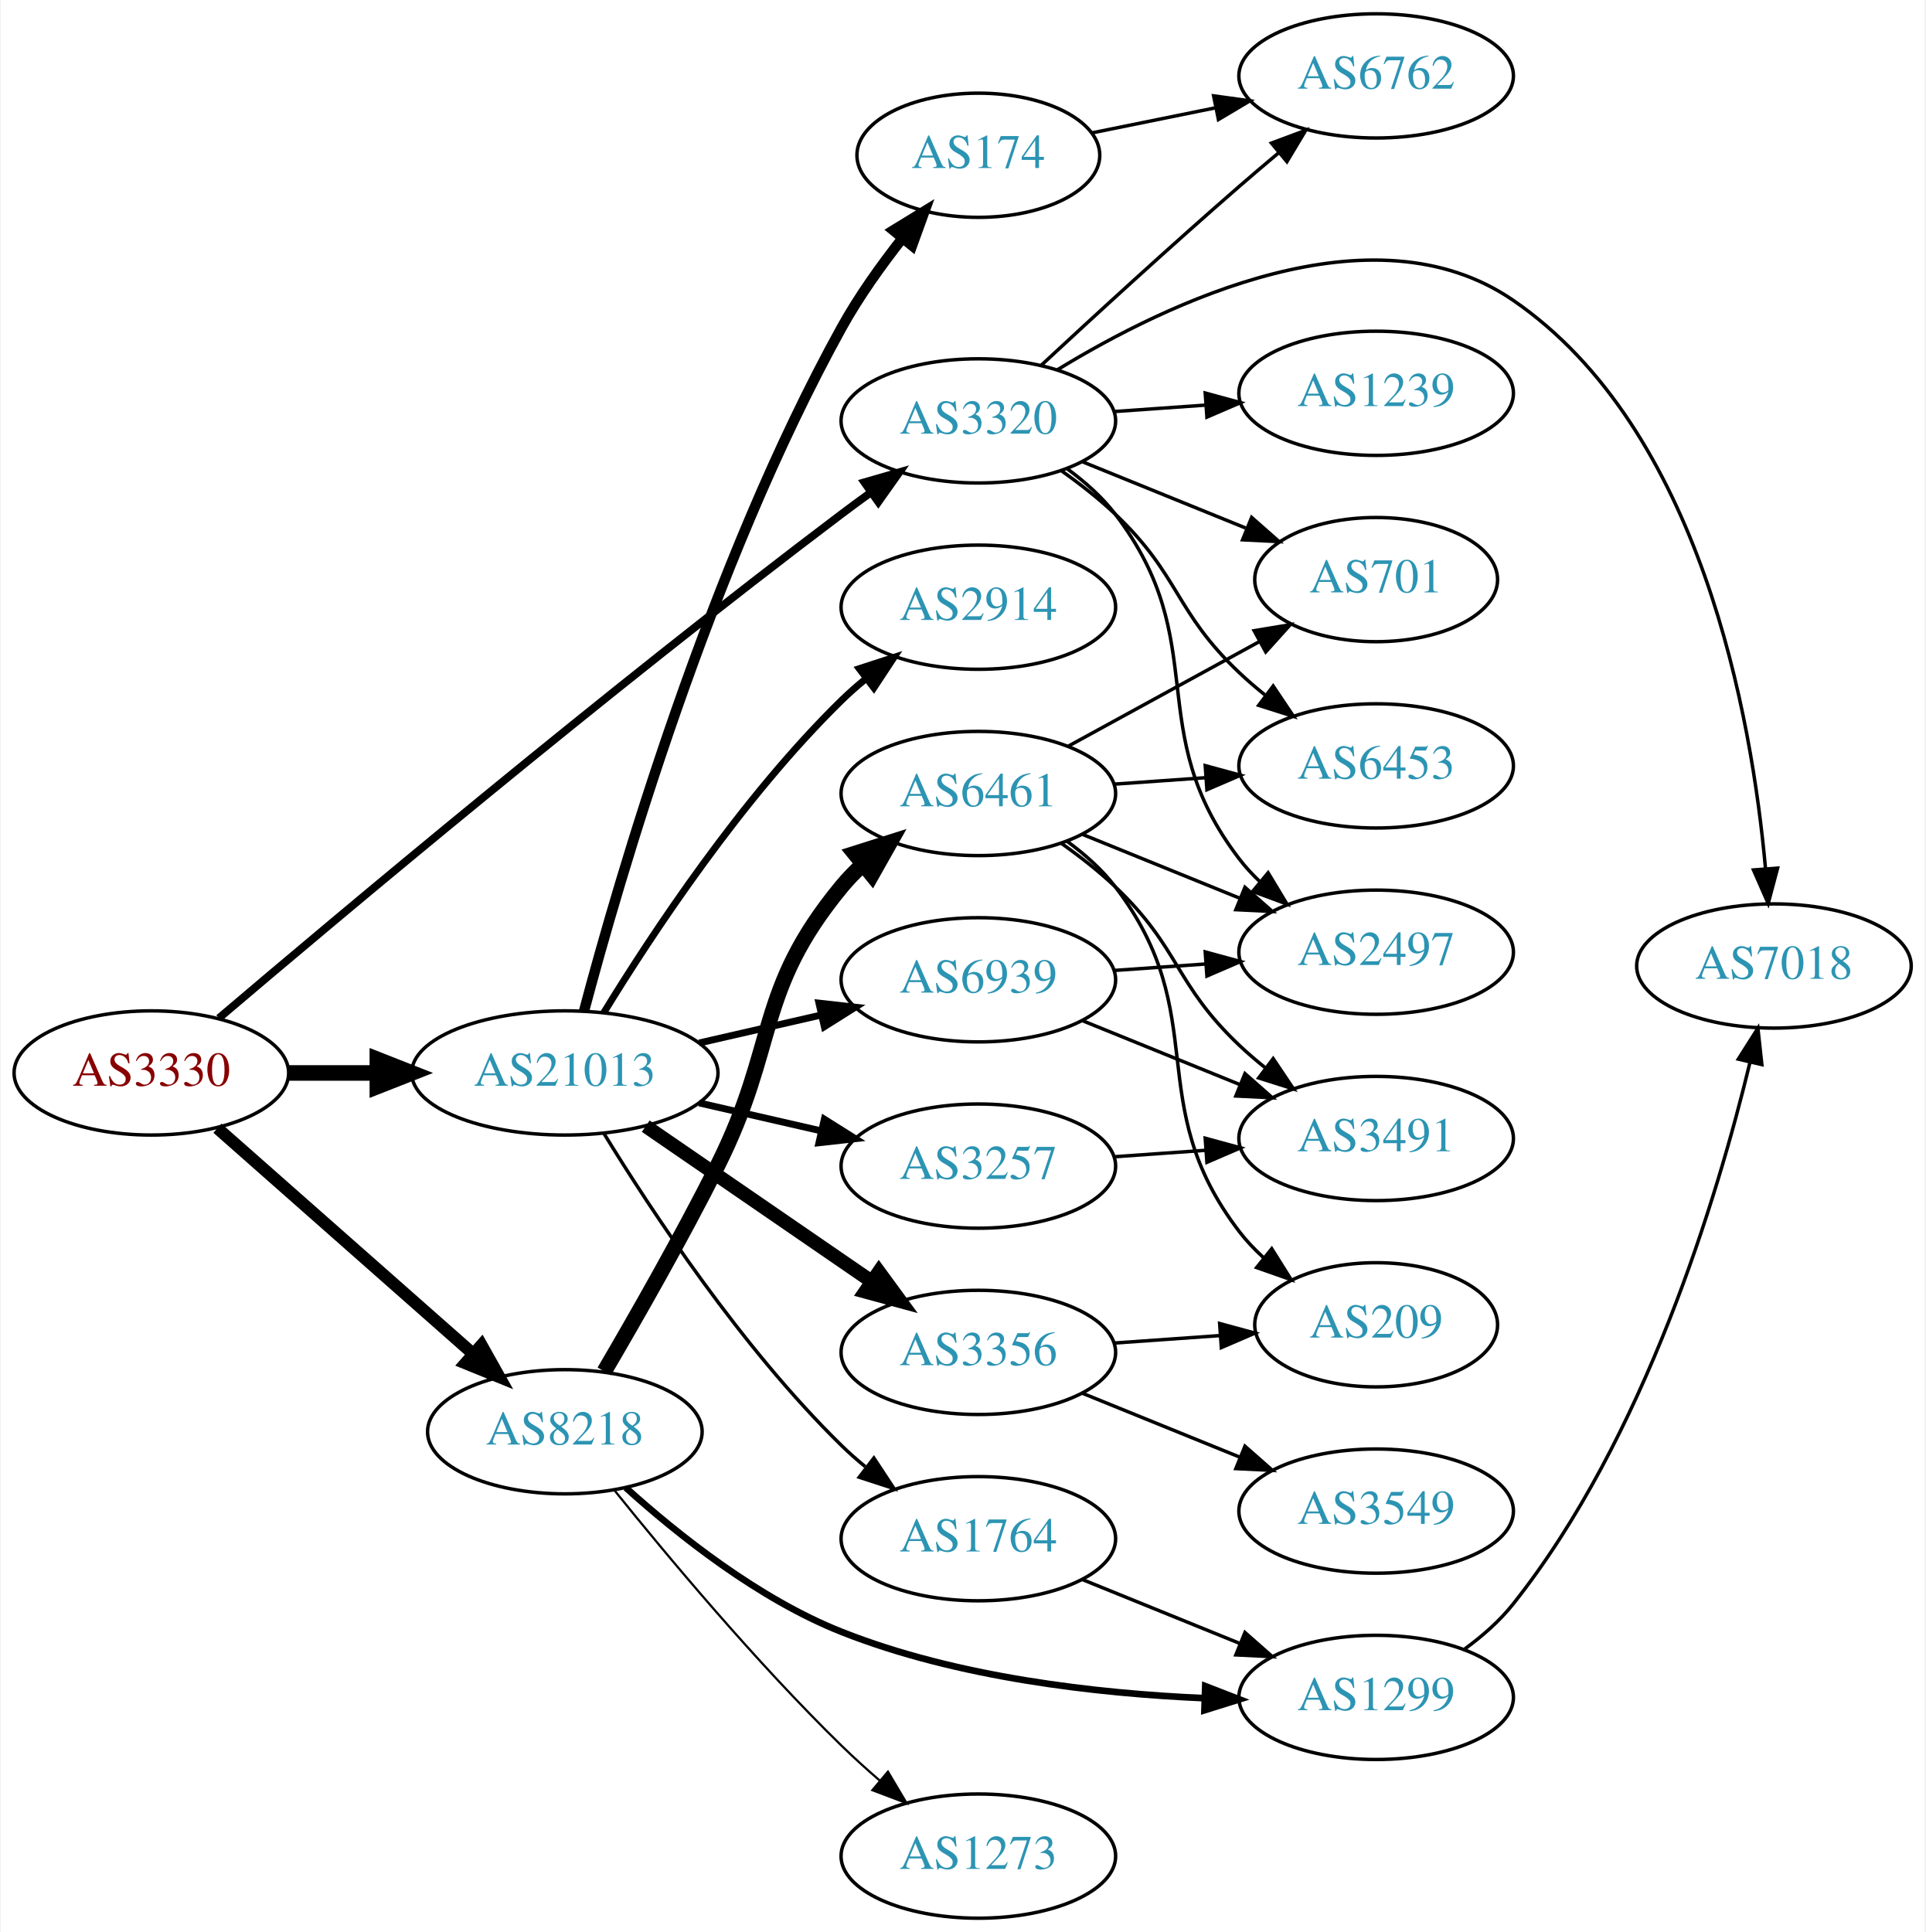
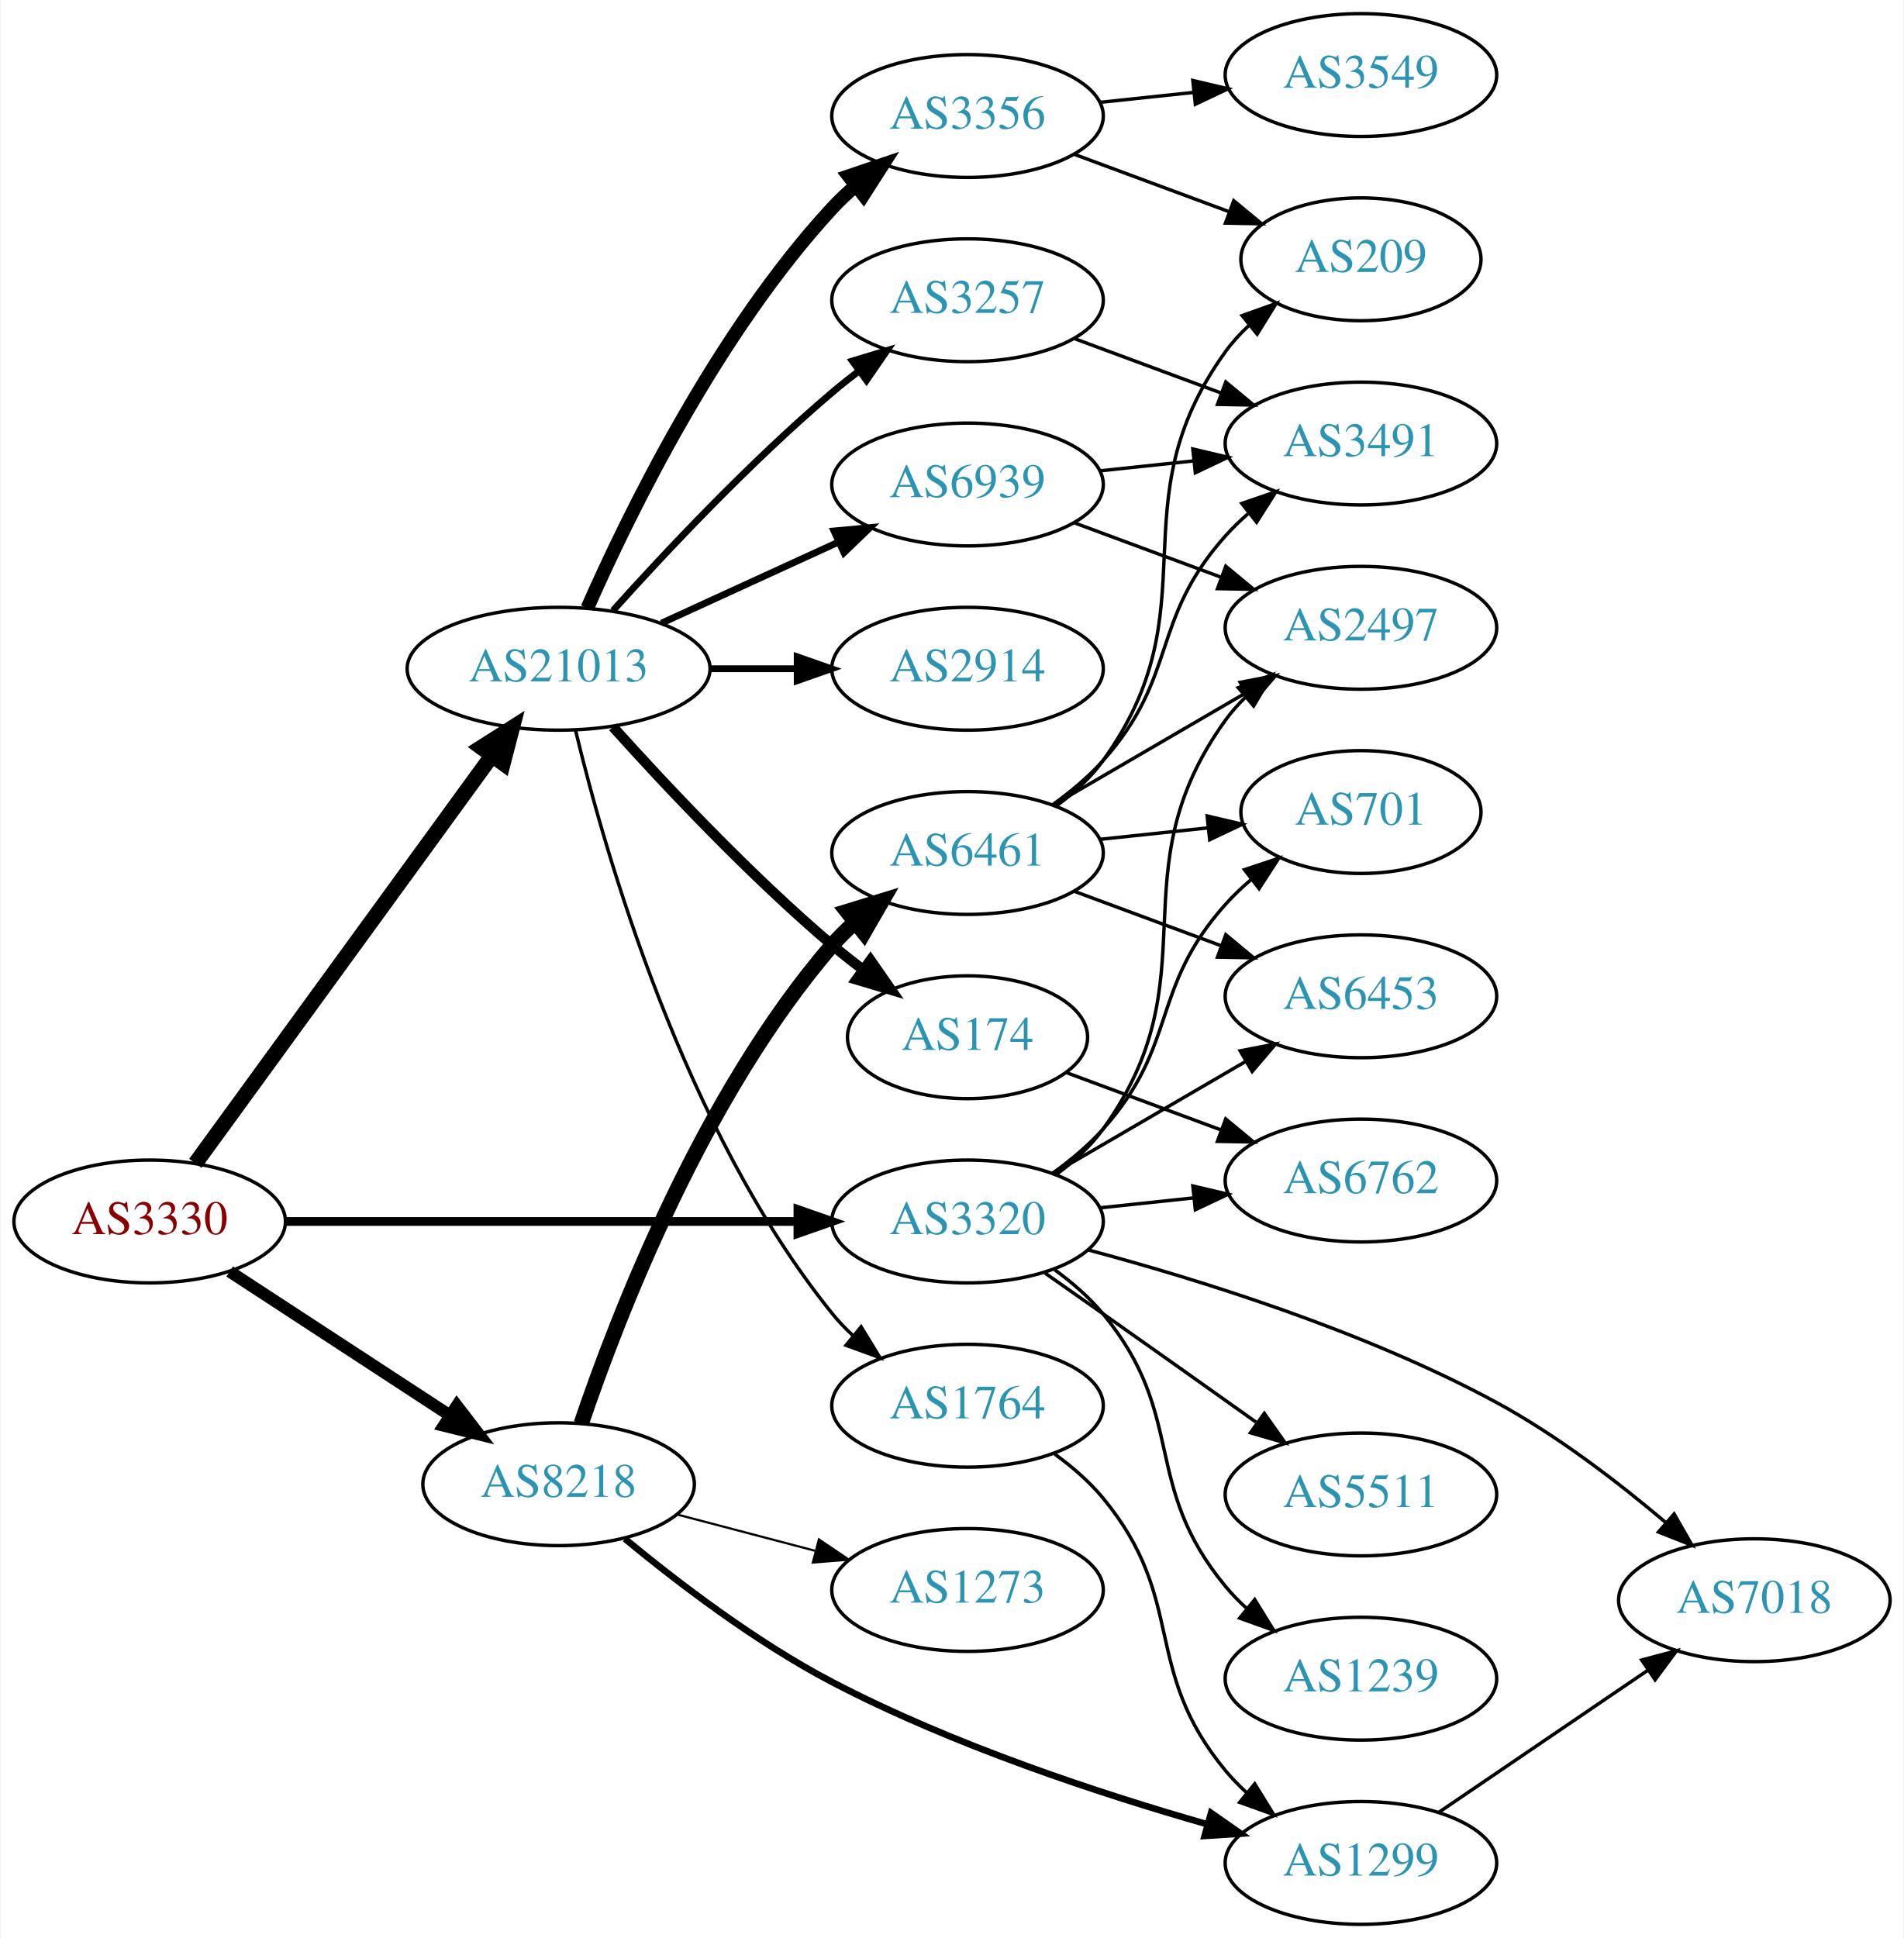
- <svg xmlns="http://www.w3.org/2000/svg" xmlns:xlink="http://www.w3.org/1999/xlink" width="558pt" height="560pt" viewBox="0.00 0.00 557.56 560.00">
-   <g id="graph0" class="graph" transform="scale(1 1) rotate(0) translate(4 556)">
-     <polygon fill="white" stroke="none" points="-4,4 -4,-556 553.564,-556 553.564,4 -4,4" />
+ <svg xmlns="http://www.w3.org/2000/svg" xmlns:xlink="http://www.w3.org/1999/xlink" width="558pt" height="568pt" viewBox="0.00 0.00 557.56 568.00">
+   <g id="graph0" class="graph" transform="scale(1 1) rotate(0) translate(4 564)">
+     <polygon fill="white" stroke="none" points="-4,4 -4,-564 553.564,-564 553.564,4 -4,4" />
    <g id="node1" class="node">
      <g id="a_node1">
        <a xlink:href="/asn/3330" xlink:title="AS3330 ~ Vienna, Austria [AT]">
-           <ellipse fill="#ffffff" stroke="black" cx="39.647" cy="-245" rx="39.794" ry="18" />
-           <text text-anchor="middle" x="39.647" y="-241.3" font-family="Times,serif" font-size="14.00" fill="#880000">AS3330</text>
+           <ellipse fill="#ffffff" stroke="black" cx="39.647" cy="-206" rx="39.794" ry="18" />
+           <text text-anchor="middle" x="39.647" y="-202.3" font-family="Times,serif" font-size="14.00" fill="#880000">AS3330</text>
        </a>
      </g>
    </g>
    <g id="node2" class="node">
      <g id="a_node2">
        <a xlink:href="/asn/3320" xlink:title="AS3320 ~ DTAG [DE]">
-           <ellipse fill="#ffffff" stroke="black" cx="279.332" cy="-434" rx="39.794" ry="18" />
-           <text text-anchor="middle" x="279.332" y="-430.3" font-family="Times,serif" font-size="14.00" fill="#2c94b3">AS3320</text>
+           <ellipse fill="#ffffff" stroke="black" cx="279.332" cy="-206" rx="39.794" ry="18" />
+           <text text-anchor="middle" x="279.332" y="-202.3" font-family="Times,serif" font-size="14.00" fill="#2c94b3">AS3320</text>
        </a>
      </g>
    </g>
    <g id="edge1" class="edge">
-       <path fill="none" stroke="black" stroke-width="2.25" d="M59.215,-260.881C93.99,-290.45 171.581,-355.603 239.685,-407 242.447,-409.085 245.351,-411.217 248.275,-413.325" />
-       <polygon fill="black" stroke="black" stroke-width="2.25" points="246.285,-416.204 256.465,-419.139 250.337,-410.496 246.285,-416.204" />
+       <path fill="none" stroke="black" stroke-width="2.571" d="M79.364,-206C120.282,-206 184.922,-206 229.356,-206" />
+       <polygon fill="black" stroke="black" stroke-width="2.571" points="229.631,-209.5 239.631,-206 229.631,-202.5 229.631,-209.5" />
    </g>
    <g id="node3" class="node">
      <g id="a_node3">
        <a xlink:href="/asn/8218" xlink:title="AS8218 ~ legacy Neotelecoms [FR]">
-           <ellipse fill="#ffffff" stroke="black" cx="159.489" cy="-141" rx="39.794" ry="18" />
-           <text text-anchor="middle" x="159.489" y="-137.3" font-family="Times,serif" font-size="14.00" fill="#2c94b3">AS8218</text>
+           <ellipse fill="#ffffff" stroke="black" cx="159.489" cy="-129" rx="39.794" ry="18" />
+           <text text-anchor="middle" x="159.489" y="-125.3" font-family="Times,serif" font-size="14.00" fill="#2c94b3">AS8218</text>
        </a>
      </g>
    </g>
    <g id="edge2" class="edge">
-       <path fill="none" stroke="black" stroke-width="3.536" d="M58.801,-228.978C78.581,-211.521 110.384,-183.454 132.739,-163.726" />
-       <polygon fill="black" stroke="black" stroke-width="3.536" points="135.325,-166.111 140.507,-156.87 130.693,-160.862 135.325,-166.111" />
+       <path fill="none" stroke="black" stroke-width="3.536" d="M63.089,-191.336C81.355,-179.401 107.331,-162.427 127.567,-149.205" />
+       <polygon fill="black" stroke="black" stroke-width="3.536" points="129.673,-152.01 136.13,-143.61 125.844,-146.15 129.673,-152.01" />
    </g>
    <g id="node4" class="node">
      <g id="a_node4">
        <a xlink:href="/asn/21013" xlink:title="AS21013 ~ Wels, AT [AT]">
-           <ellipse fill="#ffffff" stroke="black" cx="159.489" cy="-245" rx="44.393" ry="18" />
-           <text text-anchor="middle" x="159.489" y="-241.3" font-family="Times,serif" font-size="14.00" fill="#2c94b3">AS21013</text>
+           <ellipse fill="#ffffff" stroke="black" cx="159.489" cy="-368" rx="44.393" ry="18" />
+           <text text-anchor="middle" x="159.489" y="-364.3" font-family="Times,serif" font-size="14.00" fill="#2c94b3">AS21013</text>
        </a>
      </g>
    </g>
    <g id="edge3" class="edge">
-       <path fill="none" stroke="black" stroke-width="4.5" d="M79.559,-245C87.662,-245 96.337,-245 104.863,-245" />
-       <polygon fill="black" stroke="black" stroke-width="4.5" points="105.141,-248.938 115.141,-245 105.141,-241.063 105.141,-248.938" />
+       <path fill="none" stroke="black" stroke-width="4.5" d="M53.035,-223.031C73.757,-251.517 115.56,-308.985 139.848,-342.374" />
+       <polygon fill="black" stroke="black" stroke-width="4.5" points="136.845,-344.939 145.912,-350.71 143.213,-340.307 136.845,-344.939" />
    </g>
    <g id="node5" class="node">
      <g id="a_node5">
        <a xlink:href="/asn/2497" xlink:title="AS2497 ~ Internet Initiative Japan Inc. [JP]">
-           <ellipse fill="#ffffff" stroke="black" cx="394.625" cy="-280" rx="39.794" ry="18" />
-           <text text-anchor="middle" x="394.625" y="-276.3" font-family="Times,serif" font-size="14.00" fill="#2c94b3">AS2497</text>
+           <ellipse fill="#ffffff" stroke="black" cx="394.625" cy="-380" rx="39.794" ry="18" />
+           <text text-anchor="middle" x="394.625" y="-376.3" font-family="Times,serif" font-size="14.00" fill="#2c94b3">AS2497</text>
        </a>
      </g>
    </g>
    <g id="edge4" class="edge">
-       <path fill="none" stroke="black" d="M305.175,-420.052C310.255,-416.326 315.197,-411.94 318.978,-407 347.688,-369.489 326.268,-344.511 354.978,-307 356.75,-304.685 358.778,-302.491 360.955,-300.429" />
-       <polygon fill="black" stroke="black" points="363.312,-303.022 368.781,-293.948 358.847,-297.63 363.312,-303.022" />
+       <path fill="none" stroke="black" d="M305.375,-219.799C310.445,-223.533 315.332,-227.96 318.978,-233 351.612,-278.116 322.344,-307.884 354.978,-353 356.687,-355.363 358.669,-357.59 360.814,-359.675" />
+       <polygon fill="black" stroke="black" points="358.673,-362.448 368.581,-366.201 363.176,-357.089 358.673,-362.448" />
    </g>
    <g id="node6" class="node">
      <g id="a_node6">
        <a xlink:href="/asn/1239" xlink:title="AS1239 ~ Sprint [US]">
-           <ellipse fill="#ffffff" stroke="black" cx="394.625" cy="-442" rx="39.794" ry="18" />
-           <text text-anchor="middle" x="394.625" y="-438.3" font-family="Times,serif" font-size="14.00" fill="#2c94b3">AS1239</text>
+           <ellipse fill="#ffffff" stroke="black" cx="394.625" cy="-72" rx="39.794" ry="18" />
+           <text text-anchor="middle" x="394.625" y="-68.3" font-family="Times,serif" font-size="14.00" fill="#2c94b3">AS1239</text>
        </a>
      </g>
    </g>
    <g id="edge5" class="edge">
-       <path fill="none" stroke="black" d="M318.687,-436.708C327.177,-437.308 336.281,-437.951 345.115,-438.575" />
-       <polygon fill="black" stroke="black" points="345.087,-442.081 355.308,-439.294 345.58,-435.099 345.087,-442.081" />
+       <path fill="none" stroke="black" d="M304.896,-191.83C309.991,-188.115 315.009,-183.79 318.978,-179 343.854,-148.977 330.102,-129.023 354.978,-99 356.838,-96.755 358.929,-94.612 361.151,-92.585" />
+       <polygon fill="black" stroke="black" points="363.499,-95.188 369.06,-86.17 359.089,-89.751 363.499,-95.188" />
    </g>
    <g id="node7" class="node">
      <g id="a_node7">
-         <a xlink:href="/asn/7018" xlink:title="AS7018 ~ AT&amp;T Services, Inc. [US]">
-           <ellipse fill="#ffffff" stroke="black" cx="509.918" cy="-276" rx="39.794" ry="18" />
-           <text text-anchor="middle" x="509.918" y="-272.3" font-family="Times,serif" font-size="14.00" fill="#2c94b3">AS7018</text>
+         <a xlink:href="/asn/701" xlink:title="AS701 ~ UUNET [US]">
+           <ellipse fill="#ffffff" stroke="black" cx="394.625" cy="-326" rx="35.194" ry="18" />
+           <text text-anchor="middle" x="394.625" y="-322.3" font-family="Times,serif" font-size="14.00" fill="#2c94b3">AS701</text>
        </a>
      </g>
    </g>
    <g id="edge6" class="edge">
-       <path fill="none" stroke="black" d="M302.219,-448.797C334.005,-468.257 393.578,-496.892 434.271,-469 488.886,-431.566 503.552,-347.999 507.483,-304.126" />
-       <polygon fill="black" stroke="black" points="510.975,-304.371 508.253,-294.132 503.996,-303.834 510.975,-304.371" />
+       <path fill="none" stroke="black" d="M304.225,-220.109C309.469,-223.879 314.72,-228.243 318.978,-233 341.264,-257.895 332.692,-274.105 354.978,-299 357.216,-301.5 359.729,-303.892 362.371,-306.146" />
+       <polygon fill="black" stroke="black" points="360.487,-309.114 370.537,-312.466 364.771,-303.578 360.487,-309.114" />
    </g>
    <g id="node8" class="node">
      <g id="a_node8">
-         <a xlink:href="/asn/701" xlink:title="AS701 ~ UUNET [US]">
-           <ellipse fill="#ffffff" stroke="black" cx="394.625" cy="-388" rx="35.194" ry="18" />
-           <text text-anchor="middle" x="394.625" y="-384.3" font-family="Times,serif" font-size="14.00" fill="#2c94b3">AS701</text>
+         <a xlink:href="/asn/6762" xlink:title="AS6762 ~ TELECOM ITALIA SPARKLE S.p.A. [IT]">
+           <ellipse fill="#ffffff" stroke="black" cx="394.625" cy="-218" rx="39.794" ry="18" />
+           <text text-anchor="middle" x="394.625" y="-214.3" font-family="Times,serif" font-size="14.00" fill="#2c94b3">AS6762</text>
        </a>
      </g>
    </g>
    <g id="edge7" class="edge">
-       <path fill="none" stroke="black" d="M309.507,-422.154C323.921,-416.302 341.465,-409.178 356.794,-402.954" />
-       <polygon fill="black" stroke="black" points="358.544,-406.021 366.493,-399.016 355.91,-399.535 358.544,-406.021" />
+       <path fill="none" stroke="black" d="M318.057,-209.996C326.849,-210.927 336.328,-211.931 345.503,-212.903" />
+       <polygon fill="black" stroke="black" points="345.365,-216.408 355.678,-213.981 346.102,-209.447 345.365,-216.408" />
    </g>
    <g id="node9" class="node">
      <g id="a_node9">
-         <a xlink:href="/asn/6453" xlink:title="AS6453 ~ TATA COMMUNICATIONS (AMERICA) INC [US]">
-           <ellipse fill="#ffffff" stroke="black" cx="394.625" cy="-334" rx="39.794" ry="18" />
-           <text text-anchor="middle" x="394.625" y="-330.3" font-family="Times,serif" font-size="14.00" fill="#2c94b3">AS6453</text>
+         <a xlink:href="/asn/7018" xlink:title="AS7018 ~ AT&amp;T Services, Inc. [US]">
+           <ellipse fill="#ffffff" stroke="black" cx="509.918" cy="-95" rx="39.794" ry="18" />
+           <text text-anchor="middle" x="509.918" y="-91.3" font-family="Times,serif" font-size="14.00" fill="#2c94b3">AS7018</text>
        </a>
      </g>
    </g>
    <g id="edge8" class="edge">
-       <path fill="none" stroke="black" d="M303.274,-419.647C308.668,-415.828 314.224,-411.503 318.978,-407 337.826,-389.147 336.13,-378.853 354.978,-361 357.355,-358.749 359.933,-356.542 362.59,-354.42" />
-       <polygon fill="black" stroke="black" points="364.781,-357.152 370.682,-348.353 360.582,-351.552 364.781,-357.152" />
+       <path fill="none" stroke="black" d="M314.697,-197.664C346.812,-189.077 395.492,-173.987 434.271,-153 452.128,-143.336 470.159,-129.466 484.026,-117.713" />
+       <polygon fill="black" stroke="black" points="486.41,-120.279 491.676,-111.086 481.826,-114.988 486.41,-120.279" />
    </g>
    <g id="node10" class="node">
      <g id="a_node10">
-         <a xlink:href="/asn/6762" xlink:title="AS6762 ~ TELECOM ITALIA SPARKLE S.p.A. [IT]">
-           <ellipse fill="#ffffff" stroke="black" cx="394.625" cy="-534" rx="39.794" ry="18" />
-           <text text-anchor="middle" x="394.625" y="-530.3" font-family="Times,serif" font-size="14.00" fill="#2c94b3">AS6762</text>
+         <a xlink:href="/asn/6453" xlink:title="AS6453 ~ TATA COMMUNICATIONS (AMERICA) INC [US]">
+           <ellipse fill="#ffffff" stroke="black" cx="394.625" cy="-272" rx="39.794" ry="18" />
+           <text text-anchor="middle" x="394.625" y="-268.3" font-family="Times,serif" font-size="14.00" fill="#2c94b3">AS6453</text>
        </a>
      </g>
    </g>
    <g id="edge9" class="edge">
-       <path fill="none" stroke="black" d="M297.618,-450.174C312.614,-464.102 334.994,-484.641 354.978,-502 358.649,-505.188 362.555,-508.507 366.421,-511.749" />
-       <polygon fill="black" stroke="black" points="364.283,-514.523 374.21,-518.226 368.759,-509.141 364.283,-514.523" />
+       <path fill="none" stroke="black" d="M304.358,-219.997C320.73,-229.535 342.618,-242.285 360.622,-252.774" />
+       <polygon fill="black" stroke="black" points="359.23,-256.014 369.633,-258.023 362.754,-249.965 359.23,-256.014" />
    </g>
    <g id="node11" class="node">
      <g id="a_node11">
-         <a xlink:href="/asn/1299" xlink:title="AS1299 ~ Telia Carrier [EU]">
-           <ellipse fill="#ffffff" stroke="black" cx="394.625" cy="-64" rx="39.794" ry="18" />
-           <text text-anchor="middle" x="394.625" y="-60.3" font-family="Times,serif" font-size="14.00" fill="#2c94b3">AS1299</text>
+         <a xlink:href="/asn/5511" xlink:title="AS5511 ~ Orange S.A. [FR]">
+           <ellipse fill="#ffffff" stroke="black" cx="394.625" cy="-126" rx="39.794" ry="18" />
+           <text text-anchor="middle" x="394.625" y="-122.3" font-family="Times,serif" font-size="14.00" fill="#2c94b3">AS5511</text>
        </a>
      </g>
    </g>
    <g id="edge10" class="edge">
-       <path fill="none" stroke="black" stroke-width="1.929" d="M177.158,-124.788C192.2,-111.204 215.604,-92.547 239.685,-83 273.196,-69.714 313.754,-65.128 344.825,-63.775" />
-       <polygon fill="black" stroke="black" stroke-width="1.929" points="345.098,-67.268 354.975,-63.433 344.862,-60.272 345.098,-67.268" />
+       <path fill="none" stroke="black" d="M302.018,-190.892C307.554,-187.024 313.491,-182.865 318.978,-179 333.795,-168.565 350.221,-156.911 363.884,-147.194" />
+       <polygon fill="black" stroke="black" points="366.301,-149.77 372.419,-141.121 362.242,-144.067 366.301,-149.77" />
    </g>
    <g id="node12" class="node">
      <g id="a_node12">
        <a xlink:href="/asn/6461" xlink:title="AS6461 ~ Zayo Bandwidth [US]">
-           <ellipse fill="#ffffff" stroke="black" cx="279.332" cy="-326" rx="39.794" ry="18" />
-           <text text-anchor="middle" x="279.332" y="-322.3" font-family="Times,serif" font-size="14.00" fill="#2c94b3">AS6461</text>
+           <ellipse fill="#ffffff" stroke="black" cx="279.332" cy="-314" rx="39.794" ry="18" />
+           <text text-anchor="middle" x="279.332" y="-310.3" font-family="Times,serif" font-size="14.00" fill="#2c94b3">AS6461</text>
        </a>
      </g>
    </g>
    <g id="edge11" class="edge">
-       <path fill="none" stroke="black" stroke-width="4.5" d="M170.914,-158.487C179.973,-173.932 193.243,-197.173 203.685,-218 221.342,-253.217 214.621,-268.606 239.685,-299 241.54,-301.25 243.627,-303.396 245.846,-305.424" />
-       <polygon fill="black" stroke="black" stroke-width="4.5" points="243.506,-308.596 253.751,-311.844 248.471,-302.483 243.506,-308.596" />
+       <path fill="none" stroke="black" stroke-width="4.5" d="M166.13,-146.787C176.667,-177.916 201.761,-243.128 239.685,-287 241.642,-289.264 243.828,-291.432 246.139,-293.485" />
+       <polygon fill="black" stroke="black" stroke-width="4.5" points="244.042,-296.849 254.317,-299.997 248.947,-290.688 244.042,-296.849" />
    </g>
    <g id="node13" class="node">
      <g id="a_node13">
+         <a xlink:href="/asn/1299" xlink:title="AS1299 ~ Telia Carrier [EU]">
+           <ellipse fill="#ffffff" stroke="black" cx="394.625" cy="-18" rx="39.794" ry="18" />
+           <text text-anchor="middle" x="394.625" y="-14.3" font-family="Times,serif" font-size="14.00" fill="#2c94b3">AS1299</text>
+         </a>
+       </g>
+     </g>
+     <g id="edge12" class="edge">
+       <path fill="none" stroke="black" stroke-width="1.929" d="M178.948,-112.982C194.357,-100.247 217.334,-82.689 239.685,-71 274.943,-52.562 317.97,-38.376 349.563,-29.341" />
+       <polygon fill="black" stroke="black" stroke-width="1.929" points="350.707,-32.655 359.394,-26.59 348.821,-25.914 350.707,-32.655" />
+     </g>
+     <g id="node14" class="node">
+       <g id="a_node14">
        <a xlink:href="/asn/1273" xlink:title="AS1273 ~ Vodafone Group PLC [EU]">
-           <ellipse fill="#ffffff" stroke="black" cx="279.332" cy="-18" rx="39.794" ry="18" />
-           <text text-anchor="middle" x="279.332" y="-14.3" font-family="Times,serif" font-size="14.00" fill="#2c94b3">AS1273</text>
-         </a>
-       </g>
-     </g>
-     <g id="edge12" class="edge">
-       <path fill="none" stroke="black" stroke-width="0.643" d="M173.745,-124.169C188.889,-105.335 214.801,-74.28 239.685,-50 243.165,-46.605 246.964,-43.169 250.779,-39.871" />
-       <polygon fill="black" stroke="black" stroke-width="0.643" points="253.128,-42.469 258.531,-33.355 248.624,-37.11 253.128,-42.469" />
+           <ellipse fill="#ffffff" stroke="black" cx="279.332" cy="-98" rx="39.794" ry="18" />
+           <text text-anchor="middle" x="279.332" y="-94.3" font-family="Times,serif" font-size="14.00" fill="#2c94b3">AS1273</text>
+         </a>
+       </g>
+     </g>
+     <g id="edge13" class="edge">
+       <path fill="none" stroke="black" stroke-width="0.643" d="M194.258,-120.117C206.832,-116.809 221.287,-113.006 234.625,-109.498" />
+       <polygon fill="black" stroke="black" stroke-width="0.643" points="235.777,-112.814 244.558,-106.885 233.996,-106.044 235.777,-112.814" />
+     </g>
+     <g id="node17" class="node">
+       <g id="a_node17">
+         <a xlink:href="/asn/174" xlink:title="AS174 ~ Cogent Communications [US]">
+           <ellipse fill="#ffffff" stroke="black" cx="279.332" cy="-260" rx="35.194" ry="18" />
+           <text text-anchor="middle" x="279.332" y="-256.3" font-family="Times,serif" font-size="14.00" fill="#2c94b3">AS174</text>
+         </a>
+       </g>
+     </g>
+     <g id="edge19" class="edge">
+       <path fill="none" stroke="black" stroke-width="3" d="M175.421,-350.956C190.748,-333.903 215.683,-307.35 239.685,-287 242.537,-284.582 245.602,-282.167 248.714,-279.831" />
+       <polygon fill="black" stroke="black" stroke-width="3" points="250.887,-282.578 256.942,-273.884 246.787,-276.905 250.887,-282.578" />
+     </g>
+     <g id="node18" class="node">
+       <g id="a_node18">
+         <a xlink:href="/asn/3257" xlink:title="AS3257 ~ GTT [DE]">
+           <ellipse fill="#ffffff" stroke="black" cx="279.332" cy="-476" rx="39.794" ry="18" />
+           <text text-anchor="middle" x="279.332" y="-472.3" font-family="Times,serif" font-size="14.00" fill="#2c94b3">AS3257</text>
+         </a>
+       </g>
+     </g>
+     <g id="edge20" class="edge">
+       <path fill="none" stroke="black" stroke-width="2" d="M175.421,-385.044C190.748,-402.097 215.683,-428.65 239.685,-449 242.182,-451.117 244.843,-453.232 247.554,-455.293" />
+       <polygon fill="black" stroke="black" stroke-width="2" points="245.591,-458.194 255.73,-461.266 249.72,-452.541 245.591,-458.194" />
+     </g>
+     <g id="node19" class="node">
+       <g id="a_node19">
+         <a xlink:href="/asn/2914" xlink:title="AS2914 ~ NTT America, Inc. [US]">
+           <ellipse fill="#ffffff" stroke="black" cx="279.332" cy="-368" rx="39.794" ry="18" />
+           <text text-anchor="middle" x="279.332" y="-364.3" font-family="Times,serif" font-size="14.00" fill="#2c94b3">AS2914</text>
+         </a>
+       </g>
+     </g>
+     <g id="edge21" class="edge">
+       <path fill="none" stroke="black" stroke-width="2" d="M203.7,-368C212.013,-368 220.775,-368 229.258,-368" />
+       <polygon fill="black" stroke="black" stroke-width="2" points="229.416,-371.5 239.416,-368 229.416,-364.5 229.416,-371.5" />
+     </g>
+     <g id="node20" class="node">
+       <g id="a_node20">
+         <a xlink:href="/asn/3356" xlink:title="AS3356 ~ Level 3 Parent, LLC [US]">
+           <ellipse fill="#ffffff" stroke="black" cx="279.332" cy="-530" rx="39.794" ry="18" />
+           <text text-anchor="middle" x="279.332" y="-526.3" font-family="Times,serif" font-size="14.00" fill="#2c94b3">AS3356</text>
+         </a>
+       </g>
+     </g>
+     <g id="edge22" class="edge">
+       <path fill="none" stroke="black" stroke-width="4" d="M167.905,-385.761C179.973,-413.183 205.944,-466.473 239.685,-503 241.716,-505.198 243.954,-507.319 246.301,-509.34" />
+       <polygon fill="black" stroke="black" stroke-width="4" points="244.513,-512.386 254.545,-515.794 248.828,-506.874 244.513,-512.386" />
+     </g>
+     <g id="node21" class="node">
+       <g id="a_node21">
+         <a xlink:href="/asn/1764" xlink:title="AS1764 ~ NEXTLAYER-AS [AT]">
+           <ellipse fill="#ffffff" stroke="black" cx="279.332" cy="-152" rx="39.794" ry="18" />
+           <text text-anchor="middle" x="279.332" y="-148.3" font-family="Times,serif" font-size="14.00" fill="#2c94b3">AS1764</text>
+         </a>
+       </g>
+     </g>
+     <g id="edge23" class="edge">
+       <path fill="none" stroke="black" d="M164.482,-349.842C173.093,-313.974 196.234,-232.854 239.685,-179 241.516,-176.731 243.586,-174.57 245.792,-172.532" />
+       <polygon fill="black" stroke="black" points="248.144,-175.131 253.674,-166.094 243.715,-169.709 248.144,-175.131" />
+     </g>
+     <g id="node22" class="node">
+       <g id="a_node22">
+         <a xlink:href="/asn/6939" xlink:title="AS6939 ~ Hurricane Electric LLC [US]">
+           <ellipse fill="#ffffff" stroke="black" cx="279.332" cy="-422" rx="39.794" ry="18" />
+           <text text-anchor="middle" x="279.332" y="-418.3" font-family="Times,serif" font-size="14.00" fill="#2c94b3">AS6939</text>
+         </a>
+       </g>
+     </g>
+     <g id="edge24" class="edge">
+       <path fill="none" stroke="black" stroke-width="2" d="M189.619,-381.348C205.23,-388.502 224.628,-397.391 241.3,-405.03" />
+       <polygon fill="black" stroke="black" stroke-width="2" points="240.203,-408.378 250.752,-409.362 243.119,-402.014 240.203,-408.378" />
+     </g>
+     <g id="edge16" class="edge">
+       <path fill="none" stroke="black" d="M304.358,-327.997C320.73,-337.535 342.618,-350.285 360.622,-360.774" />
+       <polygon fill="black" stroke="black" points="359.23,-364.014 369.633,-366.023 362.754,-357.965 359.23,-364.014" />
+     </g>
+     <g id="edge17" class="edge">
+       <path fill="none" stroke="black" d="M318.057,-317.996C328.195,-319.07 339.246,-320.24 349.69,-321.346" />
+       <polygon fill="black" stroke="black" points="349.562,-324.852 359.875,-322.425 350.299,-317.891 349.562,-324.852" />
+     </g>
+     <g id="edge18" class="edge">
+       <path fill="none" stroke="black" d="M310.692,-302.745C323.899,-297.849 339.556,-292.044 353.689,-286.805" />
+       <polygon fill="black" stroke="black" points="355.021,-290.044 363.18,-283.286 352.587,-283.481 355.021,-290.044" />
+     </g>
+     <g id="node15" class="node">
+       <g id="a_node15">
+         <a xlink:href="/asn/3491" xlink:title="AS3491 ~ PCCW Global, Inc. [US]">
+           <ellipse fill="#ffffff" stroke="black" cx="394.625" cy="-434" rx="39.794" ry="18" />
+           <text text-anchor="middle" x="394.625" y="-430.3" font-family="Times,serif" font-size="14.00" fill="#2c94b3">AS3491</text>
+         </a>
+       </g>
+     </g>
+     <g id="edge14" class="edge">
+       <path fill="none" stroke="black" d="M304.225,-328.109C309.469,-331.879 314.72,-336.243 318.978,-341 341.264,-365.895 332.692,-382.105 354.978,-407 356.974,-409.23 359.188,-411.373 361.518,-413.41" />
+       <polygon fill="black" stroke="black" points="359.713,-416.444 369.731,-419.891 364.049,-410.949 359.713,-416.444" />
    </g>
    <g id="node16" class="node">
      <g id="a_node16">
-         <a xlink:href="/asn/3257" xlink:title="AS3257 ~ GTT [DE]">
-           <ellipse fill="#ffffff" stroke="black" cx="279.332" cy="-218" rx="39.794" ry="18" />
-           <text text-anchor="middle" x="279.332" y="-214.3" font-family="Times,serif" font-size="14.00" fill="#2c94b3">AS3257</text>
-         </a>
-       </g>
-     </g>
-     <g id="edge18" class="edge">
-       <path fill="none" stroke="black" stroke-width="2" d="M198.424,-236.308C209.664,-233.733 222.077,-230.889 233.7,-228.226" />
-       <polygon fill="black" stroke="black" stroke-width="2" points="234.696,-231.588 243.662,-225.943 233.133,-224.765 234.696,-231.588" />
-     </g>
-     <g id="node17" class="node">
-       <g id="a_node17">
-         <a xlink:href="/asn/2914" xlink:title="AS2914 ~ NTT America, Inc. [US]">
-           <ellipse fill="#ffffff" stroke="black" cx="279.332" cy="-380" rx="39.794" ry="18" />
-           <text text-anchor="middle" x="279.332" y="-376.3" font-family="Times,serif" font-size="14.00" fill="#2c94b3">AS2914</text>
-         </a>
-       </g>
-     </g>
-     <g id="edge19" class="edge">
-       <path fill="none" stroke="black" stroke-width="2" d="M170.755,-262.44C184.563,-284.991 210.752,-324.722 239.685,-353 241.825,-355.092 244.142,-357.137 246.542,-359.106" />
-       <polygon fill="black" stroke="black" stroke-width="2" points="244.809,-362.185 254.884,-365.464 249.053,-356.618 244.809,-362.185" />
-     </g>
-     <g id="node18" class="node">
-       <g id="a_node18">
-         <a xlink:href="/asn/3356" xlink:title="AS3356 ~ Level 3 Parent, LLC [US]">
-           <ellipse fill="#ffffff" stroke="black" cx="279.332" cy="-164" rx="39.794" ry="18" />
-           <text text-anchor="middle" x="279.332" y="-160.3" font-family="Times,serif" font-size="14.00" fill="#2c94b3">AS3356</text>
-         </a>
-       </g>
-     </g>
-     <g id="edge20" class="edge">
-       <path fill="none" stroke="black" stroke-width="4" d="M182.932,-229.574C201.513,-216.802 228.074,-198.545 248.453,-184.537" />
-       <polygon fill="black" stroke="black" stroke-width="4" points="250.509,-187.371 256.768,-178.822 246.544,-181.602 250.509,-187.371" />
-     </g>
-     <g id="node19" class="node">
-       <g id="a_node19">
-         <a xlink:href="/asn/174" xlink:title="AS174 ~ Cogent Communications [US]">
-           <ellipse fill="#ffffff" stroke="black" cx="279.332" cy="-511" rx="35.194" ry="18" />
-           <text text-anchor="middle" x="279.332" y="-507.3" font-family="Times,serif" font-size="14.00" fill="#2c94b3">AS174</text>
-         </a>
-       </g>
-     </g>
-     <g id="edge21" class="edge">
-       <path fill="none" stroke="black" stroke-width="3" d="M165.03,-262.866C175.115,-300.882 201.54,-391.952 239.685,-461 244.646,-469.981 251.14,-479.072 257.384,-486.995" />
-       <polygon fill="black" stroke="black" stroke-width="3" points="254.695,-489.236 263.727,-494.775 260.121,-484.813 254.695,-489.236" />
-     </g>
-     <g id="node20" class="node">
-       <g id="a_node20">
-         <a xlink:href="/asn/1764" xlink:title="AS1764 ~ NEXTLAYER-AS [AT]">
-           <ellipse fill="#ffffff" stroke="black" cx="279.332" cy="-110" rx="39.794" ry="18" />
-           <text text-anchor="middle" x="279.332" y="-106.3" font-family="Times,serif" font-size="14.00" fill="#2c94b3">AS1764</text>
-         </a>
-       </g>
-     </g>
-     <g id="edge22" class="edge">
-       <path fill="none" stroke="black" d="M170.755,-227.56C184.563,-205.009 210.752,-165.278 239.685,-137 241.825,-134.908 244.142,-132.863 246.542,-130.894" />
-       <polygon fill="black" stroke="black" points="249.053,-133.382 254.884,-124.536 244.809,-127.815 249.053,-133.382" />
-     </g>
-     <g id="node21" class="node">
-       <g id="a_node21">
-         <a xlink:href="/asn/6939" xlink:title="AS6939 ~ Hurricane Electric LLC [US]">
-           <ellipse fill="#ffffff" stroke="black" cx="279.332" cy="-272" rx="39.794" ry="18" />
-           <text text-anchor="middle" x="279.332" y="-268.3" font-family="Times,serif" font-size="14.00" fill="#2c94b3">AS6939</text>
-         </a>
-       </g>
-     </g>
-     <g id="edge23" class="edge">
-       <path fill="none" stroke="black" stroke-width="2" d="M198.424,-253.692C209.664,-256.267 222.077,-259.111 233.7,-261.774" />
-       <polygon fill="black" stroke="black" stroke-width="2" points="233.133,-265.235 243.662,-264.057 234.696,-258.412 233.133,-265.235" />
+         <a xlink:href="/asn/209" xlink:title="AS209 ~ CenturyLink Communications, LLC [US]">
+           <ellipse fill="#ffffff" stroke="black" cx="394.625" cy="-488" rx="35.194" ry="18" />
+           <text text-anchor="middle" x="394.625" y="-484.3" font-family="Times,serif" font-size="14.00" fill="#2c94b3">AS209</text>
+         </a>
+       </g>
+     </g>
+     <g id="edge15" class="edge">
+       <path fill="none" stroke="black" d="M305.375,-327.799C310.445,-331.533 315.332,-335.96 318.978,-341 351.612,-386.116 322.344,-415.884 354.978,-461 356.945,-463.719 359.273,-466.26 361.796,-468.609" />
+       <polygon fill="black" stroke="black" points="359.809,-471.504 369.785,-475.073 364.212,-466.062 359.809,-471.504" />
+     </g>
+     <g id="edge29" class="edge">
+       <path fill="none" stroke="black" d="M417.469,-32.846C434.866,-44.67 459.413,-61.354 478.696,-74.46" />
+       <polygon fill="black" stroke="black" points="476.903,-77.473 487.141,-80.199 480.837,-71.683 476.903,-77.473" />
+     </g>
+     <g id="edge30" class="edge">
+       <path fill="none" stroke="black" d="M308.337,-249.618C321.99,-244.557 338.655,-238.378 353.62,-232.831" />
+       <polygon fill="black" stroke="black" points="355,-236.052 363.159,-229.294 352.566,-229.488 355,-236.052" />
+     </g>
+     <g id="edge25" class="edge">
+       <path fill="none" stroke="black" d="M310.692,-464.745C323.899,-459.849 339.556,-454.044 353.689,-448.805" />
+       <polygon fill="black" stroke="black" points="355.021,-452.044 363.18,-445.286 352.587,-445.481 355.021,-452.044" />
+     </g>
+     <g id="edge27" class="edge">
+       <path fill="none" stroke="black" d="M310.692,-518.745C324.538,-513.612 341.077,-507.481 355.729,-502.049" />
+       <polygon fill="black" stroke="black" points="357.355,-505.179 365.515,-498.421 354.922,-498.615 357.355,-505.179" />
+     </g>
+     <g id="node23" class="node">
+       <g id="a_node23">
+         <a xlink:href="/asn/3549" xlink:title="AS3549 ~ Level 3 Parent, LLC [US]">
+           <ellipse fill="#ffffff" stroke="black" cx="394.625" cy="-542" rx="39.794" ry="18" />
+           <text text-anchor="middle" x="394.625" y="-538.3" font-family="Times,serif" font-size="14.00" fill="#2c94b3">AS3549</text>
+         </a>
+       </g>
+     </g>
+     <g id="edge26" class="edge">
+       <path fill="none" stroke="black" d="M318.057,-533.996C326.849,-534.927 336.328,-535.931 345.503,-536.903" />
+       <polygon fill="black" stroke="black" points="345.365,-540.408 355.678,-537.981 346.102,-533.447 345.365,-540.408" />
    </g>
    <g id="edge28" class="edge">
-       <path fill="none" stroke="black" d="M420.33,-78.055C425.418,-81.776 430.397,-86.133 434.271,-91 472.518,-139.053 493.595,-209.301 502.938,-247.938" />
-       <polygon fill="black" stroke="black" points="499.592,-249.006 505.266,-257.953 506.41,-247.42 499.592,-249.006" />
-     </g>
-     <g id="edge14" class="edge">
-       <path fill="none" stroke="black" d="M309.507,-314.154C323.383,-308.52 340.16,-301.708 355.069,-295.654" />
-       <polygon fill="black" stroke="black" points="356.599,-298.811 364.548,-291.806 353.966,-292.325 356.599,-298.811" />
-     </g>
-     <g id="edge17" class="edge">
-       <path fill="none" stroke="black" d="M305.475,-339.76C321.796,-348.691 343.232,-360.423 360.879,-370.08" />
-       <polygon fill="black" stroke="black" points="359.262,-373.185 369.715,-374.915 362.623,-367.044 359.262,-373.185" />
-     </g>
-     <g id="edge15" class="edge">
-       <path fill="none" stroke="black" d="M318.687,-328.708C327.177,-329.308 336.281,-329.951 345.115,-330.575" />
-       <polygon fill="black" stroke="black" points="345.087,-334.081 355.308,-331.294 345.58,-327.099 345.087,-334.081" />
-     </g>
-     <g id="node14" class="node">
-       <g id="a_node14">
-         <a xlink:href="/asn/3491" xlink:title="AS3491 ~ PCCW Global, Inc. [US]">
-           <ellipse fill="#ffffff" stroke="black" cx="394.625" cy="-226" rx="39.794" ry="18" />
-           <text text-anchor="middle" x="394.625" y="-222.3" font-family="Times,serif" font-size="14.00" fill="#2c94b3">AS3491</text>
-         </a>
-       </g>
-     </g>
-     <g id="edge13" class="edge">
-       <path fill="none" stroke="black" d="M303.274,-311.647C308.668,-307.828 314.224,-303.503 318.978,-299 337.826,-281.147 336.13,-270.853 354.978,-253 357.355,-250.749 359.933,-248.542 362.59,-246.42" />
-       <polygon fill="black" stroke="black" points="364.781,-249.152 370.682,-240.353 360.582,-243.552 364.781,-249.152" />
-     </g>
-     <g id="node15" class="node">
-       <g id="a_node15">
-         <a xlink:href="/asn/209" xlink:title="AS209 ~ CenturyLink Communications, LLC [US]">
-           <ellipse fill="#ffffff" stroke="black" cx="394.625" cy="-172" rx="35.194" ry="18" />
-           <text text-anchor="middle" x="394.625" y="-168.3" font-family="Times,serif" font-size="14.00" fill="#2c94b3">AS209</text>
-         </a>
-       </g>
-     </g>
-     <g id="edge16" class="edge">
-       <path fill="none" stroke="black" d="M305.175,-312.052C310.255,-308.326 315.197,-303.94 318.978,-299 347.688,-261.489 326.268,-236.511 354.978,-199 357.018,-196.335 359.395,-193.831 361.95,-191.505" />
-       <polygon fill="black" stroke="black" points="364.363,-194.057 369.987,-185.078 359.991,-188.591 364.363,-194.057" />
-     </g>
-     <g id="edge24" class="edge">
-       <path fill="none" stroke="black" d="M318.687,-220.708C327.177,-221.308 336.281,-221.951 345.115,-222.575" />
-       <polygon fill="black" stroke="black" points="345.087,-226.081 355.308,-223.294 345.58,-219.099 345.087,-226.081" />
-     </g>
-     <g id="edge26" class="edge">
-       <path fill="none" stroke="black" d="M318.687,-166.708C328.502,-167.401 339.137,-168.152 349.228,-168.865" />
-       <polygon fill="black" stroke="black" points="349.267,-172.376 359.489,-169.59 349.76,-165.394 349.267,-172.376" />
-     </g>
-     <g id="node22" class="node">
-       <g id="a_node22">
-         <a xlink:href="/asn/3549" xlink:title="AS3549 ~ Level 3 Parent, LLC [US]">
-           <ellipse fill="#ffffff" stroke="black" cx="394.625" cy="-118" rx="39.794" ry="18" />
-           <text text-anchor="middle" x="394.625" y="-114.3" font-family="Times,serif" font-size="14.00" fill="#2c94b3">AS3549</text>
-         </a>
-       </g>
-     </g>
-     <g id="edge25" class="edge">
-       <path fill="none" stroke="black" d="M309.507,-152.154C323.383,-146.52 340.16,-139.708 355.069,-133.654" />
-       <polygon fill="black" stroke="black" points="356.599,-136.811 364.548,-129.806 353.966,-130.325 356.599,-136.811" />
+       <path fill="none" stroke="black" d="M304.896,-137.83C309.991,-134.115 315.009,-129.79 318.978,-125 343.854,-94.977 330.102,-75.023 354.978,-45 356.838,-42.755 358.929,-40.612 361.151,-38.586" />
+       <polygon fill="black" stroke="black" points="363.499,-41.188 369.06,-32.17 359.089,-35.751 363.499,-41.188" />
    </g>
    <g id="edge31" class="edge">
-       <path fill="none" stroke="black" d="M312.192,-517.468C323.338,-519.731 336.08,-522.318 348.122,-524.762" />
-       <polygon fill="black" stroke="black" points="347.526,-528.213 358.022,-526.772 348.918,-521.353 347.526,-528.213" />
-     </g>
-     <g id="edge27" class="edge">
-       <path fill="none" stroke="black" d="M309.507,-98.154C323.383,-92.52 340.16,-85.708 355.069,-79.654" />
-       <polygon fill="black" stroke="black" points="356.599,-82.811 364.548,-75.806 353.966,-76.325 356.599,-82.811" />
-     </g>
-     <g id="edge30" class="edge">
-       <path fill="none" stroke="black" d="M318.687,-274.708C327.177,-275.308 336.281,-275.951 345.115,-276.575" />
-       <polygon fill="black" stroke="black" points="345.087,-280.081 355.308,-277.294 345.58,-273.099 345.087,-280.081" />
-     </g>
-     <g id="edge29" class="edge">
-       <path fill="none" stroke="black" d="M309.507,-260.154C323.383,-254.52 340.16,-247.708 355.069,-241.654" />
-       <polygon fill="black" stroke="black" points="356.599,-244.811 364.548,-237.806 353.966,-238.325 356.599,-244.811" />
+       <path fill="none" stroke="black" d="M310.692,-410.745C323.899,-405.849 339.556,-400.044 353.689,-394.805" />
+       <polygon fill="black" stroke="black" points="355.021,-398.044 363.18,-391.286 352.587,-391.481 355.021,-398.044" />
+     </g>
+     <g id="edge32" class="edge">
+       <path fill="none" stroke="black" d="M318.057,-425.996C326.849,-426.927 336.328,-427.931 345.503,-428.903" />
+       <polygon fill="black" stroke="black" points="345.365,-432.408 355.678,-429.981 346.102,-425.447 345.365,-432.408" />
    </g>
  </g>
</svg>
